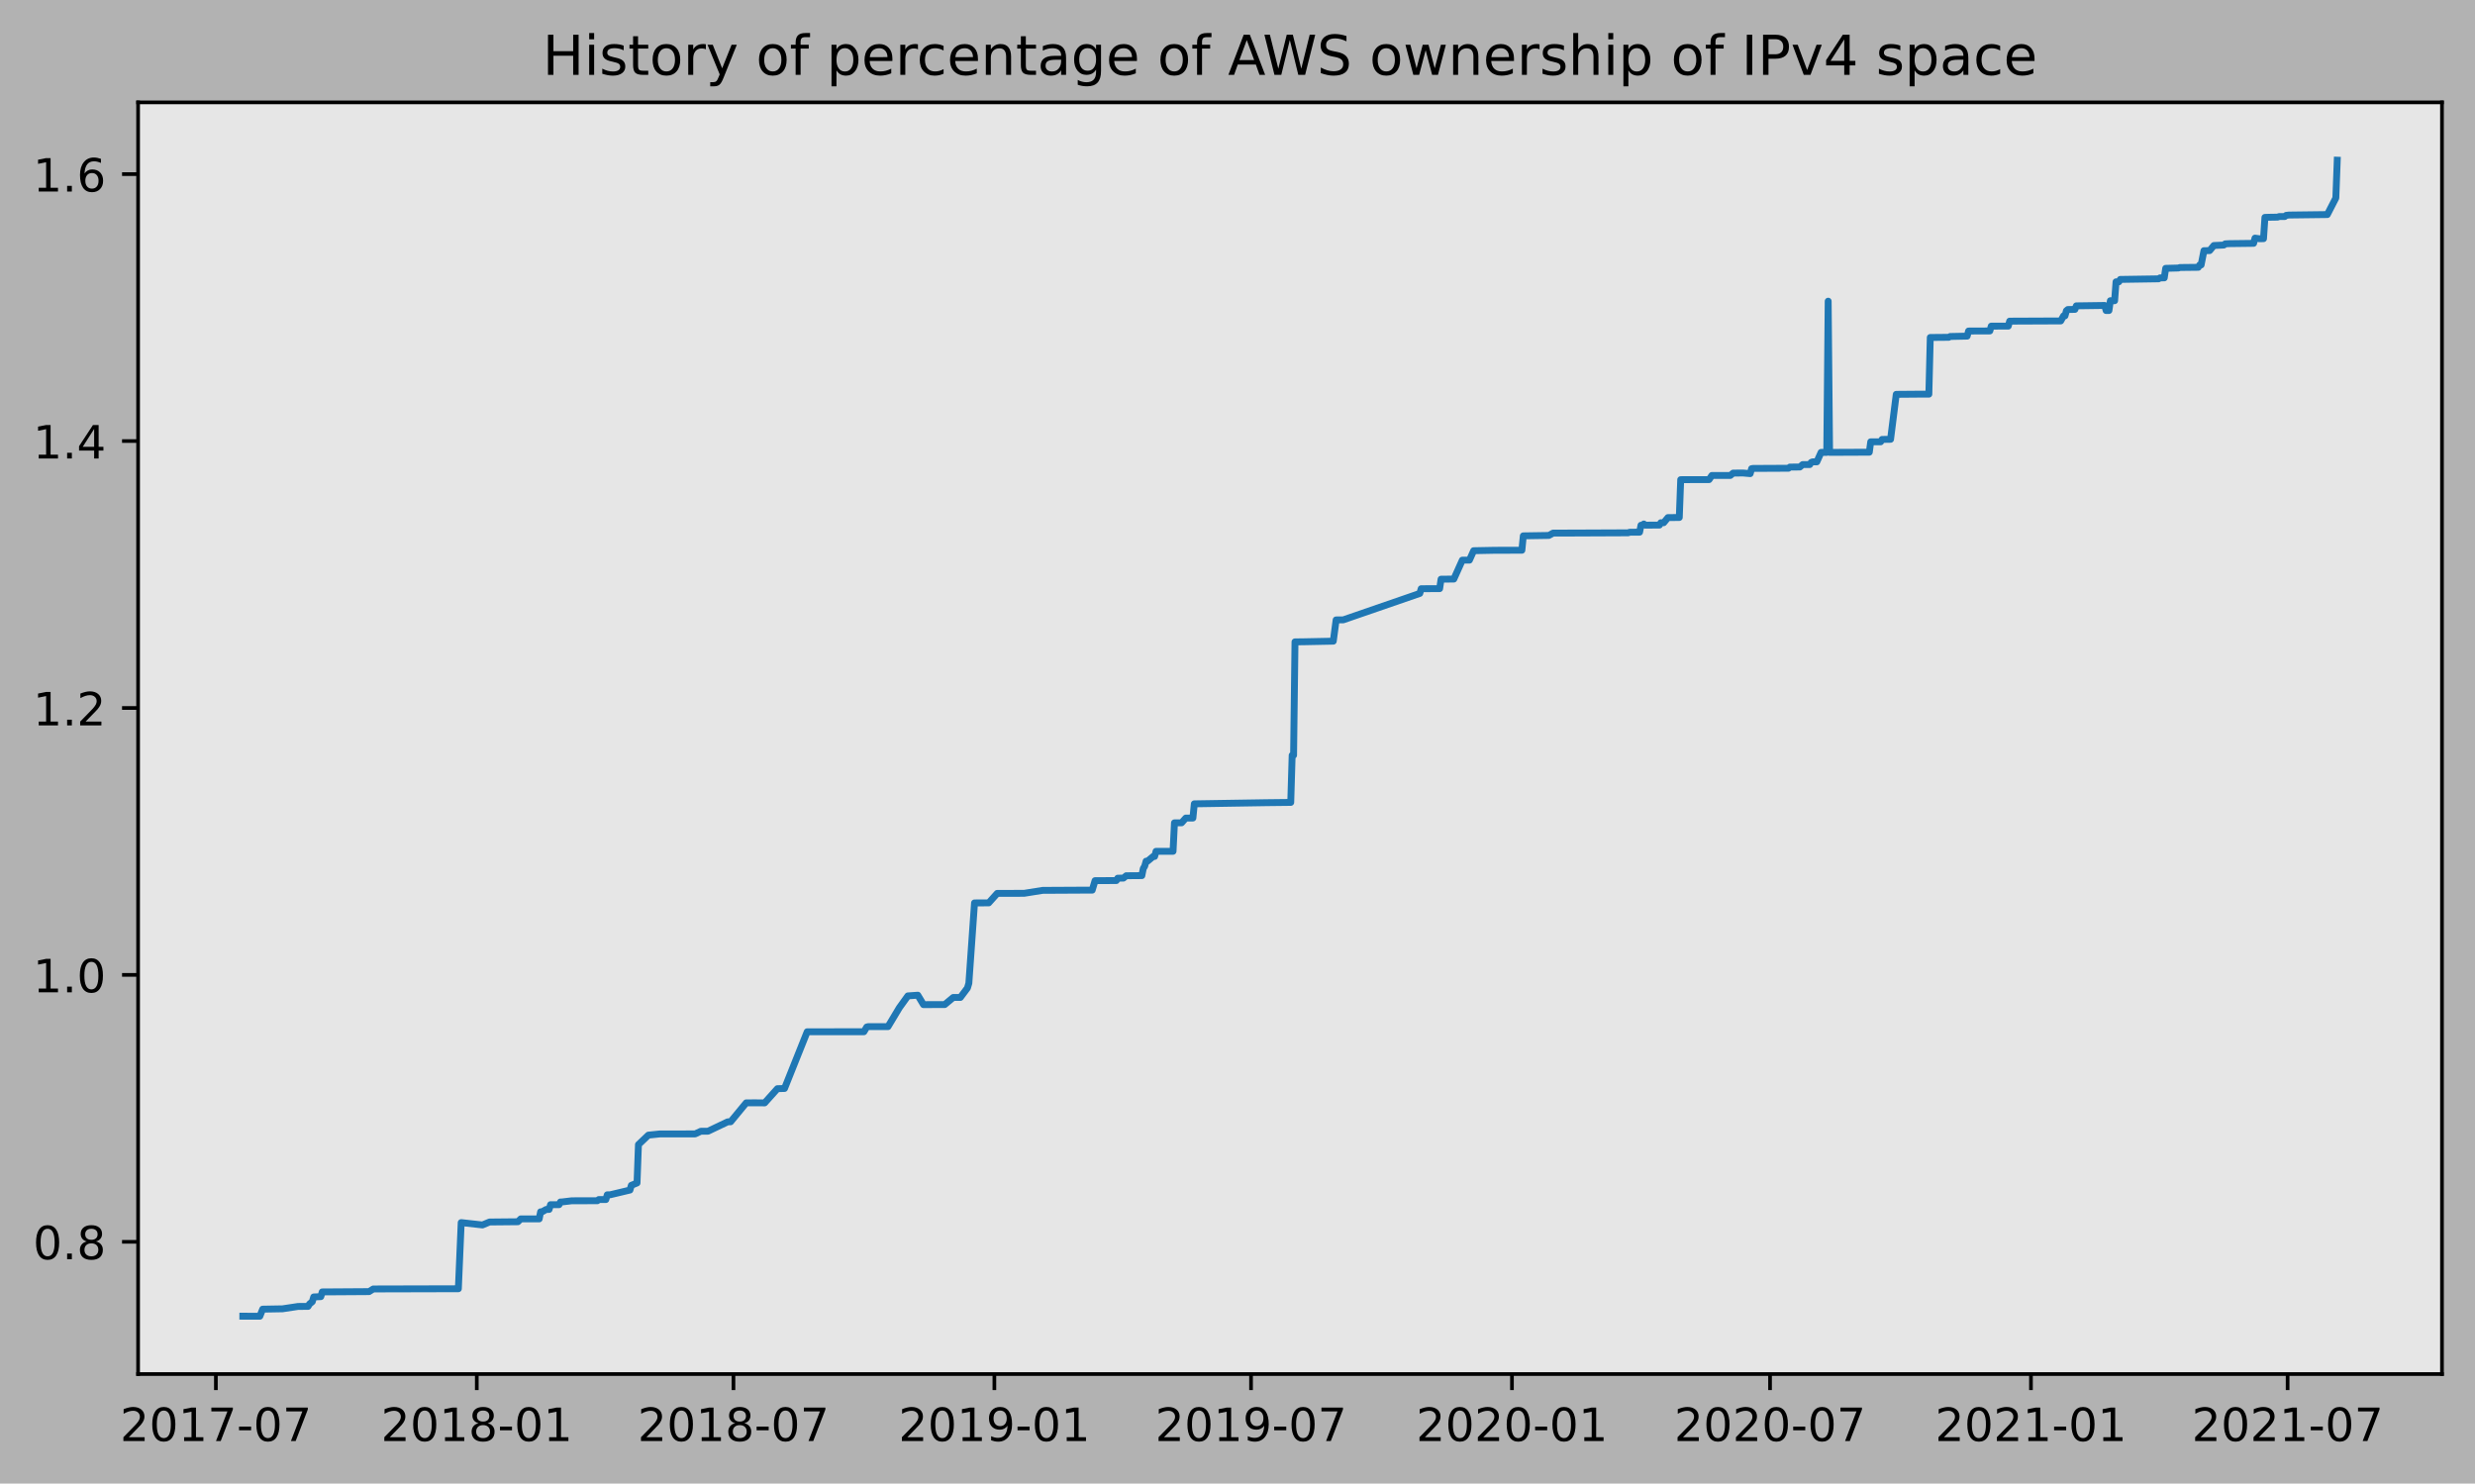
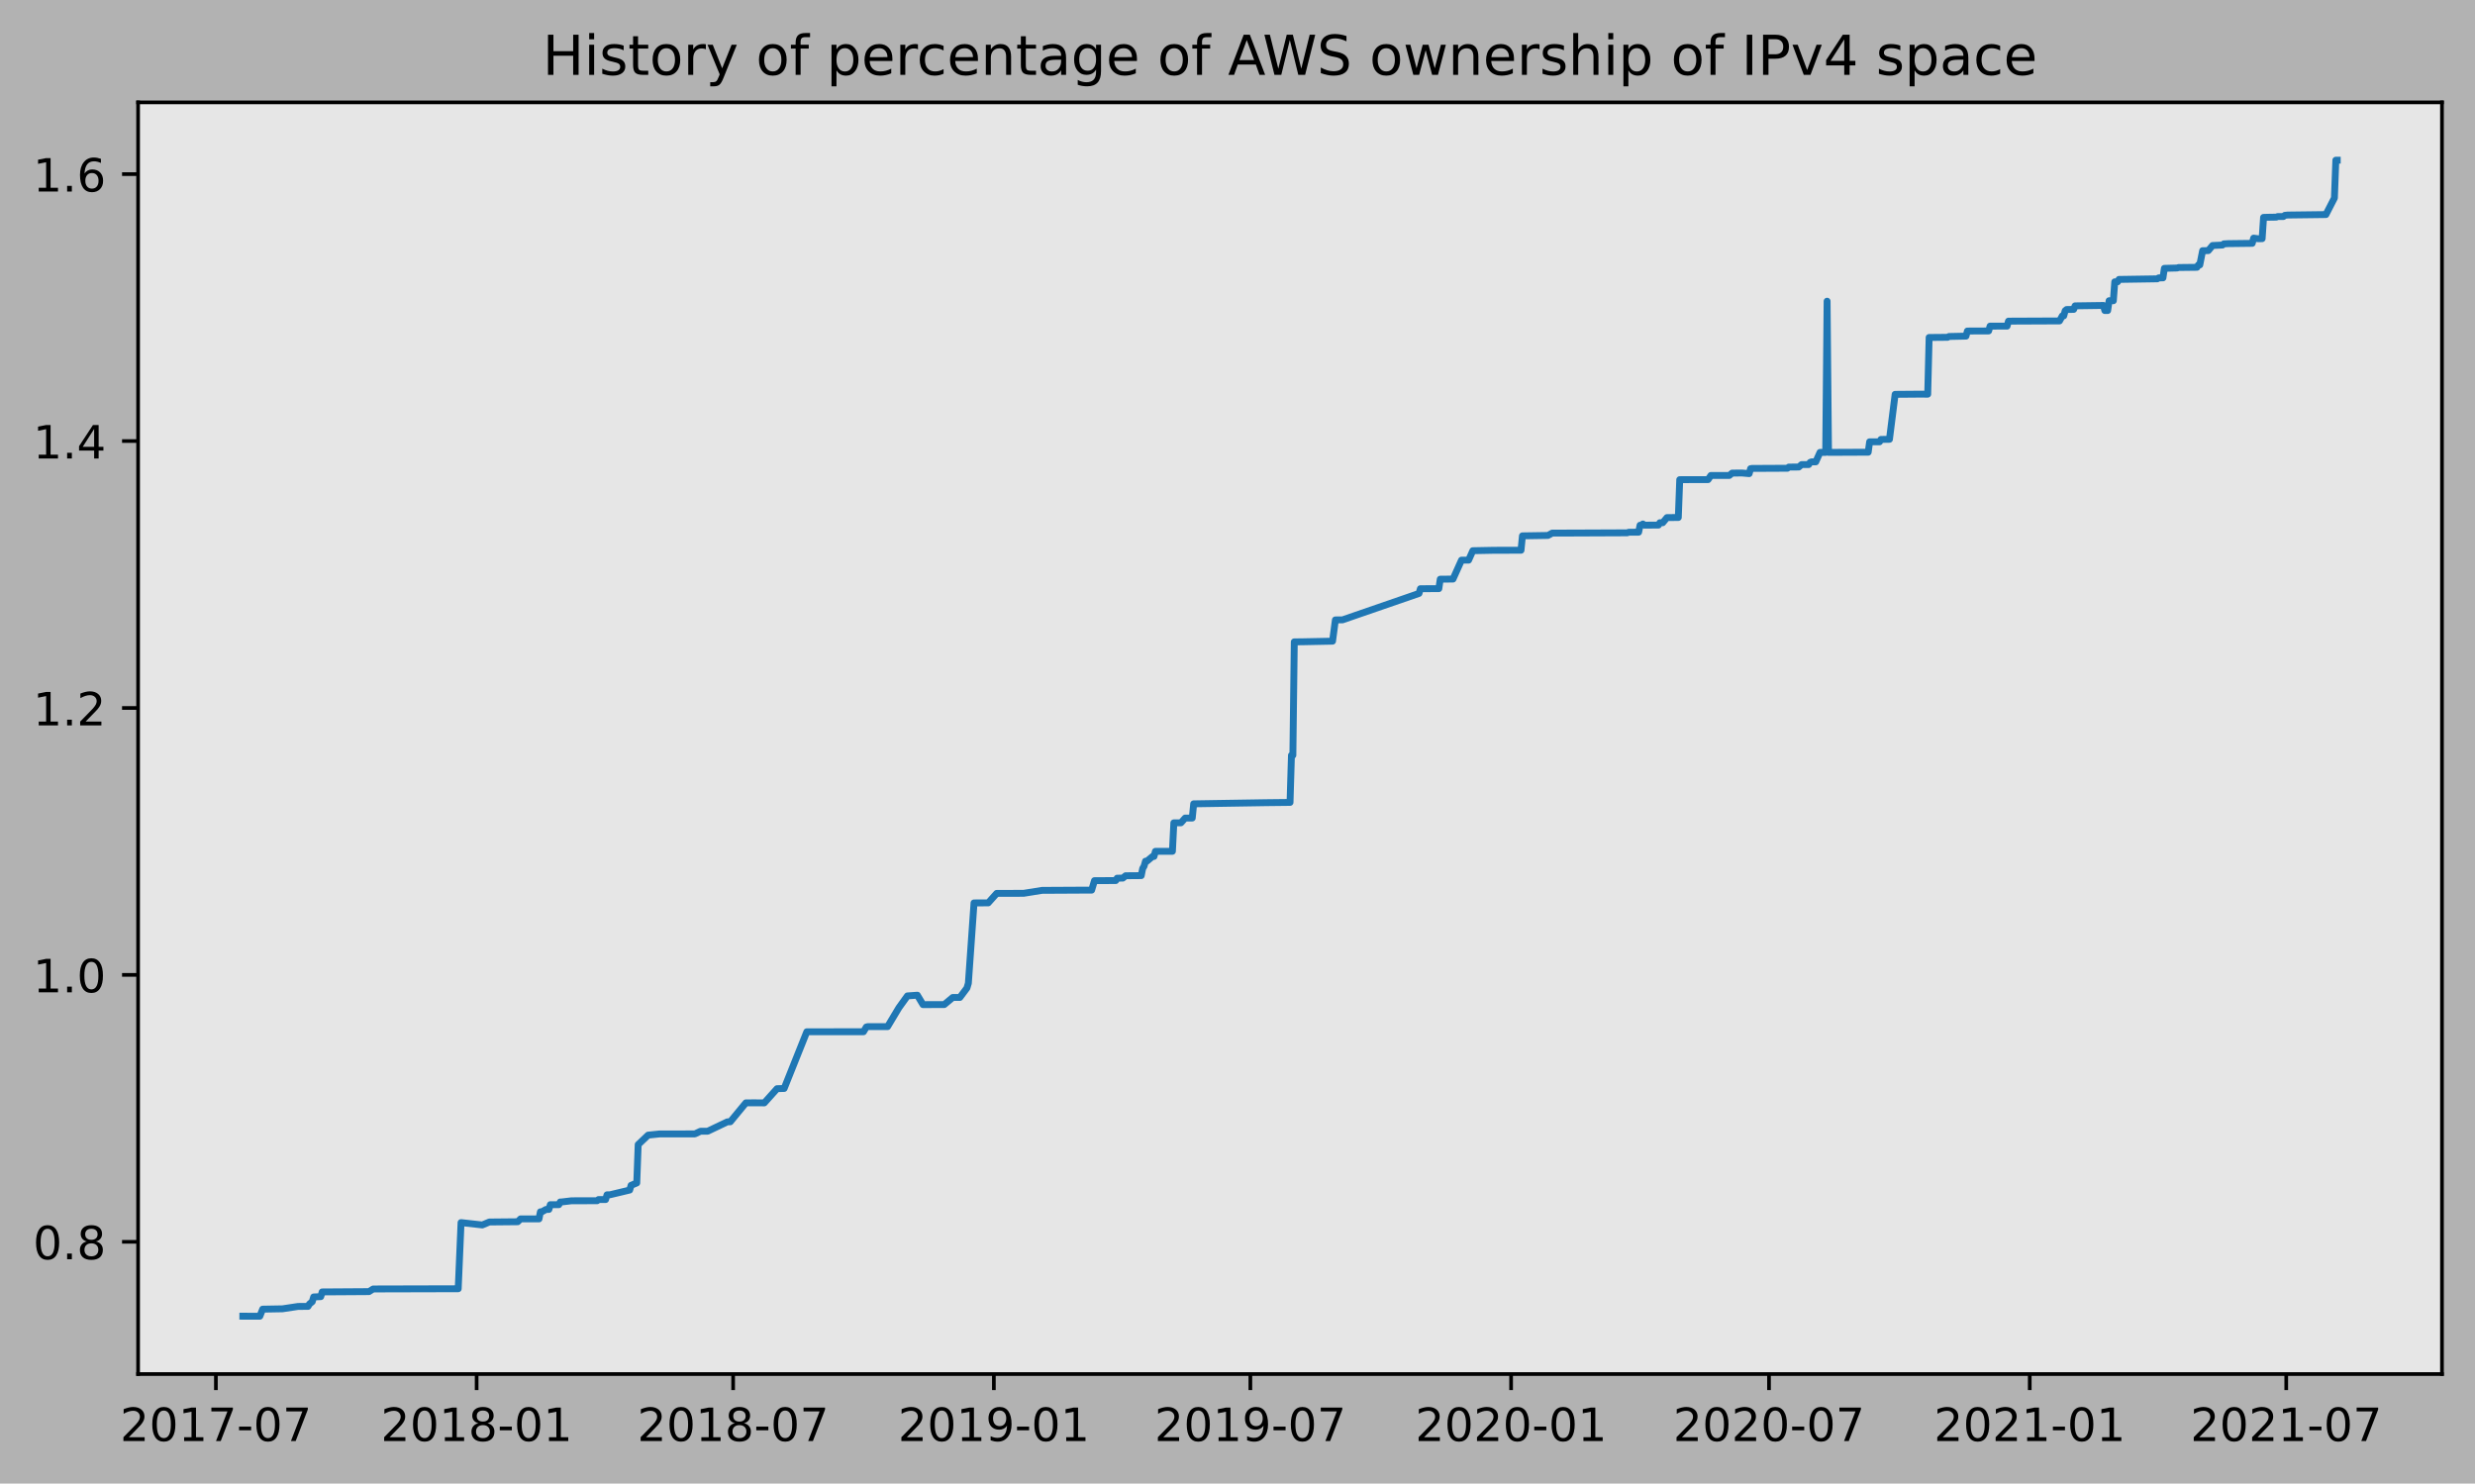
<svg xmlns="http://www.w3.org/2000/svg" xmlns:xlink="http://www.w3.org/1999/xlink" height="323.396pt" version="1.1" viewBox="0 0 539.503 323.396" width="539.503pt">
  <defs>
    <style type="text/css">
*{stroke-linecap:butt;stroke-linejoin:round;}
  </style>
  </defs>
  <g id="figure_1">
    <g id="patch_1">
      <path d="M 0 323.396  L 539.503 323.396  L 539.503 0  L 0 0  z " style="fill:#b2b2b2;" />
    </g>
    <g id="axes_1">
      <g id="patch_2">
        <path d="M 30.103 299.518  L 532.303 299.518  L 532.303 22.318  L 30.103 22.318  z " style="fill:#e6e6e6;" />
      </g>
      <g id="matplotlib.axis_1">
        <g id="xtick_1">
          <g id="line2d_1">
            <defs>
-               <path d="M 0 0  L 0 3.5  " id="mcd1a670114" style="stroke:#000000;stroke-width:0.8;" />
-             </defs>
-             <g>
-               <use style="stroke:#000000;stroke-width:0.8;" x="47.057" xlink:href="#mcd1a670114" y="299.518" />
+               <path d="M 0 0  L 0 3.5  " id="me4d8455a42" style="stroke:#000000;stroke-width:0.8;" />
+             </defs>
+             <g>
+               <use style="stroke:#000000;stroke-width:0.8;" x="47.061" xlink:href="#me4d8455a42" y="299.518" />
            </g>
          </g>
          <g id="text_1">
            <defs>
              <path d="M 19.188 8.297  L 53.609 8.297  L 53.609 0  L 7.328 0  L 7.328 8.297  Q 12.938 14.109 22.625 23.891  Q 32.328 33.688 34.812 36.531  Q 39.547 41.844 41.422 45.531  Q 43.312 49.219 43.312 52.781  Q 43.312 58.594 39.234 62.25  Q 35.156 65.922 28.609 65.922  Q 23.969 65.922 18.812 64.312  Q 13.672 62.703 7.812 59.422  L 7.812 69.391  Q 13.766 71.781 18.938 73  Q 24.125 74.219 28.422 74.219  Q 39.75 74.219 46.484 68.547  Q 53.219 62.891 53.219 53.422  Q 53.219 48.922 51.531 44.891  Q 49.859 40.875 45.406 35.406  Q 44.188 33.984 37.641 27.219  Q 31.109 20.453 19.188 8.297  z " id="DejaVuSans-50" />
              <path d="M 31.781 66.406  Q 24.172 66.406 20.328 58.906  Q 16.5 51.422 16.5 36.375  Q 16.5 21.391 20.328 13.891  Q 24.172 6.391 31.781 6.391  Q 39.453 6.391 43.281 13.891  Q 47.125 21.391 47.125 36.375  Q 47.125 51.422 43.281 58.906  Q 39.453 66.406 31.781 66.406  z M 31.781 74.219  Q 44.047 74.219 50.516 64.516  Q 56.984 54.828 56.984 36.375  Q 56.984 17.969 50.516 8.266  Q 44.047 -1.422 31.781 -1.422  Q 19.531 -1.422 13.062 8.266  Q 6.594 17.969 6.594 36.375  Q 6.594 54.828 13.062 64.516  Q 19.531 74.219 31.781 74.219  z " id="DejaVuSans-48" />
              <path d="M 12.406 8.297  L 28.516 8.297  L 28.516 63.922  L 10.984 60.406  L 10.984 69.391  L 28.422 72.906  L 38.281 72.906  L 38.281 8.297  L 54.391 8.297  L 54.391 0  L 12.406 0  z " id="DejaVuSans-49" />
              <path d="M 8.203 72.906  L 55.078 72.906  L 55.078 68.703  L 28.609 0  L 18.312 0  L 43.219 64.594  L 8.203 64.594  z " id="DejaVuSans-55" />
              <path d="M 4.891 31.391  L 31.203 31.391  L 31.203 23.391  L 4.891 23.391  z " id="DejaVuSans-45" />
            </defs>
-             <g transform="translate(26.16603 314.1166)scale(0.1 -0.1)">
+             <g transform="translate(26.17 314.1166)scale(0.1 -0.1)">
              <use xlink:href="#DejaVuSans-50" />
              <use x="63.623" xlink:href="#DejaVuSans-48" />
              <use x="127.246" xlink:href="#DejaVuSans-49" />
              <use x="190.869" xlink:href="#DejaVuSans-55" />
              <use x="254.492" xlink:href="#DejaVuSans-45" />
              <use x="290.576" xlink:href="#DejaVuSans-48" />
              <use x="354.199" xlink:href="#DejaVuSans-55" />
            </g>
          </g>
        </g>
        <g id="xtick_2">
          <g id="line2d_2">
            <g>
-               <use style="stroke:#000000;stroke-width:0.8;" x="103.932" xlink:href="#mcd1a670114" y="299.518" />
+               <use style="stroke:#000000;stroke-width:0.8;" x="103.898" xlink:href="#me4d8455a42" y="299.518" />
            </g>
          </g>
          <g id="text_2">
            <defs>
              <path d="M 31.781 34.625  Q 24.75 34.625 20.719 30.859  Q 16.703 27.094 16.703 20.516  Q 16.703 13.922 20.719 10.156  Q 24.75 6.391 31.781 6.391  Q 38.812 6.391 42.859 10.172  Q 46.922 13.969 46.922 20.516  Q 46.922 27.094 42.891 30.859  Q 38.875 34.625 31.781 34.625  z M 21.922 38.812  Q 15.578 40.375 12.031 44.719  Q 8.5 49.078 8.5 55.328  Q 8.5 64.062 14.719 69.141  Q 20.953 74.219 31.781 74.219  Q 42.672 74.219 48.875 69.141  Q 55.078 64.062 55.078 55.328  Q 55.078 49.078 51.531 44.719  Q 48 40.375 41.703 38.812  Q 48.828 37.156 52.797 32.312  Q 56.781 27.484 56.781 20.516  Q 56.781 9.906 50.312 4.234  Q 43.844 -1.422 31.781 -1.422  Q 19.734 -1.422 13.25 4.234  Q 6.781 9.906 6.781 20.516  Q 6.781 27.484 10.781 32.312  Q 14.797 37.156 21.922 38.812  z M 18.312 54.391  Q 18.312 48.734 21.844 45.562  Q 25.391 42.391 31.781 42.391  Q 38.141 42.391 41.719 45.562  Q 45.312 48.734 45.312 54.391  Q 45.312 60.062 41.719 63.234  Q 38.141 66.406 31.781 66.406  Q 25.391 66.406 21.844 63.234  Q 18.312 60.062 18.312 54.391  z " id="DejaVuSans-56" />
            </defs>
-             <g transform="translate(83.04102 314.1166)scale(0.1 -0.1)">
+             <g transform="translate(83.00651 314.1166)scale(0.1 -0.1)">
              <use xlink:href="#DejaVuSans-50" />
              <use x="63.623" xlink:href="#DejaVuSans-48" />
              <use x="127.246" xlink:href="#DejaVuSans-49" />
              <use x="190.869" xlink:href="#DejaVuSans-56" />
              <use x="254.492" xlink:href="#DejaVuSans-45" />
              <use x="290.576" xlink:href="#DejaVuSans-48" />
              <use x="354.199" xlink:href="#DejaVuSans-49" />
            </g>
          </g>
        </g>
        <g id="xtick_3">
          <g id="line2d_3">
            <g>
-               <use style="stroke:#000000;stroke-width:0.8;" x="159.88" xlink:href="#mcd1a670114" y="299.518" />
+               <use style="stroke:#000000;stroke-width:0.8;" x="159.808" xlink:href="#me4d8455a42" y="299.518" />
            </g>
          </g>
          <g id="text_3">
-             <g transform="translate(138.9887 314.1166)scale(0.1 -0.1)">
+             <g transform="translate(138.9163 314.1166)scale(0.1 -0.1)">
              <use xlink:href="#DejaVuSans-50" />
              <use x="63.623" xlink:href="#DejaVuSans-48" />
              <use x="127.246" xlink:href="#DejaVuSans-49" />
              <use x="190.869" xlink:href="#DejaVuSans-56" />
              <use x="254.492" xlink:href="#DejaVuSans-45" />
              <use x="290.576" xlink:href="#DejaVuSans-48" />
              <use x="354.199" xlink:href="#DejaVuSans-55" />
            </g>
          </g>
        </g>
        <g id="xtick_4">
          <g id="line2d_4">
            <g>
-               <use style="stroke:#000000;stroke-width:0.8;" x="216.755" xlink:href="#mcd1a670114" y="299.518" />
+               <use style="stroke:#000000;stroke-width:0.8;" x="216.644" xlink:href="#me4d8455a42" y="299.518" />
            </g>
          </g>
          <g id="text_4">
            <defs>
              <path d="M 10.984 1.516  L 10.984 10.5  Q 14.703 8.734 18.5 7.812  Q 22.312 6.891 25.984 6.891  Q 35.75 6.891 40.891 13.453  Q 46.047 20.016 46.781 33.406  Q 43.953 29.203 39.594 26.953  Q 35.25 24.703 29.984 24.703  Q 19.047 24.703 12.672 31.312  Q 6.297 37.938 6.297 49.422  Q 6.297 60.641 12.938 67.422  Q 19.578 74.219 30.609 74.219  Q 43.266 74.219 49.922 64.516  Q 56.594 54.828 56.594 36.375  Q 56.594 19.141 48.406 8.859  Q 40.234 -1.422 26.422 -1.422  Q 22.703 -1.422 18.891 -0.688  Q 15.094 0.047 10.984 1.516  z M 30.609 32.422  Q 37.25 32.422 41.125 36.953  Q 45.016 41.5 45.016 49.422  Q 45.016 57.281 41.125 61.844  Q 37.25 66.406 30.609 66.406  Q 23.969 66.406 20.094 61.844  Q 16.219 57.281 16.219 49.422  Q 16.219 41.5 20.094 36.953  Q 23.969 32.422 30.609 32.422  z " id="DejaVuSans-57" />
            </defs>
-             <g transform="translate(195.8637 314.1166)scale(0.1 -0.1)">
+             <g transform="translate(195.7529 314.1166)scale(0.1 -0.1)">
              <use xlink:href="#DejaVuSans-50" />
              <use x="63.623" xlink:href="#DejaVuSans-48" />
              <use x="127.246" xlink:href="#DejaVuSans-49" />
              <use x="190.869" xlink:href="#DejaVuSans-57" />
              <use x="254.492" xlink:href="#DejaVuSans-45" />
              <use x="290.576" xlink:href="#DejaVuSans-48" />
              <use x="354.199" xlink:href="#DejaVuSans-49" />
            </g>
          </g>
        </g>
        <g id="xtick_5">
          <g id="line2d_5">
            <g>
-               <use style="stroke:#000000;stroke-width:0.8;" x="272.703" xlink:href="#mcd1a670114" y="299.518" />
+               <use style="stroke:#000000;stroke-width:0.8;" x="272.554" xlink:href="#me4d8455a42" y="299.518" />
            </g>
          </g>
          <g id="text_5">
-             <g transform="translate(251.8114 314.1166)scale(0.1 -0.1)">
+             <g transform="translate(251.6627 314.1166)scale(0.1 -0.1)">
              <use xlink:href="#DejaVuSans-50" />
              <use x="63.623" xlink:href="#DejaVuSans-48" />
              <use x="127.246" xlink:href="#DejaVuSans-49" />
              <use x="190.869" xlink:href="#DejaVuSans-57" />
              <use x="254.492" xlink:href="#DejaVuSans-45" />
              <use x="290.576" xlink:href="#DejaVuSans-48" />
              <use x="354.199" xlink:href="#DejaVuSans-55" />
            </g>
          </g>
        </g>
        <g id="xtick_6">
          <g id="line2d_6">
            <g>
-               <use style="stroke:#000000;stroke-width:0.8;" x="329.578" xlink:href="#mcd1a670114" y="299.518" />
+               <use style="stroke:#000000;stroke-width:0.8;" x="329.391" xlink:href="#me4d8455a42" y="299.518" />
            </g>
          </g>
          <g id="text_6">
-             <g transform="translate(308.6864 314.1166)scale(0.1 -0.1)">
+             <g transform="translate(308.4992 314.1166)scale(0.1 -0.1)">
              <use xlink:href="#DejaVuSans-50" />
              <use x="63.623" xlink:href="#DejaVuSans-48" />
              <use x="127.246" xlink:href="#DejaVuSans-50" />
              <use x="190.869" xlink:href="#DejaVuSans-48" />
              <use x="254.492" xlink:href="#DejaVuSans-45" />
              <use x="290.576" xlink:href="#DejaVuSans-48" />
              <use x="354.199" xlink:href="#DejaVuSans-49" />
            </g>
          </g>
        </g>
        <g id="xtick_7">
          <g id="line2d_7">
            <g>
-               <use style="stroke:#000000;stroke-width:0.8;" x="385.835" xlink:href="#mcd1a670114" y="299.518" />
+               <use style="stroke:#000000;stroke-width:0.8;" x="385.609" xlink:href="#me4d8455a42" y="299.518" />
            </g>
          </g>
          <g id="text_7">
-             <g transform="translate(364.9432 314.1166)scale(0.1 -0.1)">
+             <g transform="translate(364.7179 314.1166)scale(0.1 -0.1)">
              <use xlink:href="#DejaVuSans-50" />
              <use x="63.623" xlink:href="#DejaVuSans-48" />
              <use x="127.246" xlink:href="#DejaVuSans-50" />
              <use x="190.869" xlink:href="#DejaVuSans-48" />
              <use x="254.492" xlink:href="#DejaVuSans-45" />
              <use x="290.576" xlink:href="#DejaVuSans-48" />
              <use x="354.199" xlink:href="#DejaVuSans-55" />
            </g>
          </g>
        </g>
        <g id="xtick_8">
          <g id="line2d_8">
            <g>
-               <use style="stroke:#000000;stroke-width:0.8;" x="442.71" xlink:href="#mcd1a670114" y="299.518" />
+               <use style="stroke:#000000;stroke-width:0.8;" x="442.446" xlink:href="#me4d8455a42" y="299.518" />
            </g>
          </g>
          <g id="text_8">
-             <g transform="translate(421.8182 314.1166)scale(0.1 -0.1)">
+             <g transform="translate(421.5544 314.1166)scale(0.1 -0.1)">
              <use xlink:href="#DejaVuSans-50" />
              <use x="63.623" xlink:href="#DejaVuSans-48" />
              <use x="127.246" xlink:href="#DejaVuSans-50" />
              <use x="190.869" xlink:href="#DejaVuSans-49" />
              <use x="254.492" xlink:href="#DejaVuSans-45" />
              <use x="290.576" xlink:href="#DejaVuSans-48" />
              <use x="354.199" xlink:href="#DejaVuSans-49" />
            </g>
          </g>
        </g>
        <g id="xtick_9">
          <g id="line2d_9">
            <g>
-               <use style="stroke:#000000;stroke-width:0.8;" x="498.657" xlink:href="#mcd1a670114" y="299.518" />
+               <use style="stroke:#000000;stroke-width:0.8;" x="498.356" xlink:href="#me4d8455a42" y="299.518" />
            </g>
          </g>
          <g id="text_9">
-             <g transform="translate(477.7658 314.1166)scale(0.1 -0.1)">
+             <g transform="translate(477.4643 314.1166)scale(0.1 -0.1)">
              <use xlink:href="#DejaVuSans-50" />
              <use x="63.623" xlink:href="#DejaVuSans-48" />
              <use x="127.246" xlink:href="#DejaVuSans-50" />
              <use x="190.869" xlink:href="#DejaVuSans-49" />
              <use x="254.492" xlink:href="#DejaVuSans-45" />
              <use x="290.576" xlink:href="#DejaVuSans-48" />
              <use x="354.199" xlink:href="#DejaVuSans-55" />
            </g>
          </g>
        </g>
      </g>
      <g id="matplotlib.axis_2">
        <g id="ytick_1">
          <g id="line2d_10">
            <defs>
-               <path d="M 0 0  L -3.5 0  " id="mb8c62ff03e" style="stroke:#000000;stroke-width:0.8;" />
-             </defs>
-             <g>
-               <use style="stroke:#000000;stroke-width:0.8;" x="30.103" xlink:href="#mb8c62ff03e" y="270.693" />
+               <path d="M 0 0  L -3.5 0  " id="m80d3bd7487" style="stroke:#000000;stroke-width:0.8;" />
+             </defs>
+             <g>
+               <use style="stroke:#000000;stroke-width:0.8;" x="30.103" xlink:href="#m80d3bd7487" y="270.693" />
            </g>
          </g>
          <g id="text_10">
            <defs>
              <path d="M 10.688 12.406  L 21 12.406  L 21 0  L 10.688 0  z " id="DejaVuSans-46" />
            </defs>
            <g transform="translate(7.2 274.4918)scale(0.1 -0.1)">
              <use xlink:href="#DejaVuSans-48" />
              <use x="63.623" xlink:href="#DejaVuSans-46" />
              <use x="95.41" xlink:href="#DejaVuSans-56" />
            </g>
          </g>
        </g>
        <g id="ytick_2">
          <g id="line2d_11">
            <g>
-               <use style="stroke:#000000;stroke-width:0.8;" x="30.103" xlink:href="#mb8c62ff03e" y="212.508" />
+               <use style="stroke:#000000;stroke-width:0.8;" x="30.103" xlink:href="#m80d3bd7487" y="212.508" />
            </g>
          </g>
          <g id="text_11">
-             <g transform="translate(7.2 216.3076)scale(0.1 -0.1)">
+             <g transform="translate(7.2 216.3077)scale(0.1 -0.1)">
              <use xlink:href="#DejaVuSans-49" />
              <use x="63.623" xlink:href="#DejaVuSans-46" />
              <use x="95.41" xlink:href="#DejaVuSans-48" />
            </g>
          </g>
        </g>
        <g id="ytick_3">
          <g id="line2d_12">
            <g>
-               <use style="stroke:#000000;stroke-width:0.8;" x="30.103" xlink:href="#mb8c62ff03e" y="154.324" />
+               <use style="stroke:#000000;stroke-width:0.8;" x="30.103" xlink:href="#m80d3bd7487" y="154.324" />
            </g>
          </g>
          <g id="text_12">
-             <g transform="translate(7.2 158.1234)scale(0.1 -0.1)">
+             <g transform="translate(7.2 158.1236)scale(0.1 -0.1)">
              <use xlink:href="#DejaVuSans-49" />
              <use x="63.623" xlink:href="#DejaVuSans-46" />
              <use x="95.41" xlink:href="#DejaVuSans-50" />
            </g>
          </g>
        </g>
        <g id="ytick_4">
          <g id="line2d_13">
            <g>
-               <use style="stroke:#000000;stroke-width:0.8;" x="30.103" xlink:href="#mb8c62ff03e" y="96.14" />
+               <use style="stroke:#000000;stroke-width:0.8;" x="30.103" xlink:href="#m80d3bd7487" y="96.14" />
            </g>
          </g>
          <g id="text_13">
            <defs>
              <path d="M 37.797 64.312  L 12.891 25.391  L 37.797 25.391  z M 35.203 72.906  L 47.609 72.906  L 47.609 25.391  L 58.016 25.391  L 58.016 17.188  L 47.609 17.188  L 47.609 0  L 37.797 0  L 37.797 17.188  L 4.891 17.188  L 4.891 26.703  z " id="DejaVuSans-52" />
            </defs>
-             <g transform="translate(7.2 99.93928)scale(0.1 -0.1)">
+             <g transform="translate(7.2 99.93948)scale(0.1 -0.1)">
              <use xlink:href="#DejaVuSans-49" />
              <use x="63.623" xlink:href="#DejaVuSans-46" />
              <use x="95.41" xlink:href="#DejaVuSans-52" />
            </g>
          </g>
        </g>
        <g id="ytick_5">
          <g id="line2d_14">
            <g>
-               <use style="stroke:#000000;stroke-width:0.8;" x="30.103" xlink:href="#mb8c62ff03e" y="37.956" />
+               <use style="stroke:#000000;stroke-width:0.8;" x="30.103" xlink:href="#m80d3bd7487" y="37.956" />
            </g>
          </g>
          <g id="text_14">
            <defs>
              <path d="M 33.016 40.375  Q 26.375 40.375 22.484 35.828  Q 18.609 31.297 18.609 23.391  Q 18.609 15.531 22.484 10.953  Q 26.375 6.391 33.016 6.391  Q 39.656 6.391 43.531 10.953  Q 47.406 15.531 47.406 23.391  Q 47.406 31.297 43.531 35.828  Q 39.656 40.375 33.016 40.375  z M 52.594 71.297  L 52.594 62.312  Q 48.875 64.062 45.094 64.984  Q 41.312 65.922 37.594 65.922  Q 27.828 65.922 22.672 59.328  Q 17.531 52.734 16.797 39.406  Q 19.672 43.656 24.016 45.922  Q 28.375 48.188 33.594 48.188  Q 44.578 48.188 50.953 41.516  Q 57.328 34.859 57.328 23.391  Q 57.328 12.156 50.688 5.359  Q 44.047 -1.422 33.016 -1.422  Q 20.359 -1.422 13.672 8.266  Q 6.984 17.969 6.984 36.375  Q 6.984 53.656 15.188 63.938  Q 23.391 74.219 37.203 74.219  Q 40.922 74.219 44.703 73.484  Q 48.484 72.75 52.594 71.297  z " id="DejaVuSans-54" />
            </defs>
-             <g transform="translate(7.2 41.75512)scale(0.1 -0.1)">
+             <g transform="translate(7.2 41.75537)scale(0.1 -0.1)">
              <use xlink:href="#DejaVuSans-49" />
              <use x="63.623" xlink:href="#DejaVuSans-46" />
              <use x="95.41" xlink:href="#DejaVuSans-54" />
            </g>
          </g>
        </g>
      </g>
      <g id="line2d_15">
-         <path clip-path="url(#pbe7b688f3b)" d="M 52.93 286.907  L 56.64 286.918  L 57.258 285.373  L 61.585 285.297  L 64.985 284.782  L 67.149 284.771  L 67.458 284.256  L 68.076 283.741  L 68.386 282.711  L 69.931 282.646  L 70.24 281.616  L 80.441 281.55  L 81.368 280.971  L 99.914 280.923  L 100.532 266.503  L 105.169 267.018  L 106.714 266.375  L 112.896 266.316  L 113.515 265.697  L 117.533 265.698  L 117.842 264.153  L 118.151 264.149  L 119.078 263.633  L 119.697 263.63  L 120.006 262.6  L 121.86 262.598  L 122.17 262.009  L 122.479 262.005  L 124.642 261.748  L 130.206 261.74  L 130.515 261.483  L 132.061 261.481  L 132.37 260.451  L 132.988 260.443  L 137.316 259.412  L 137.625 258.382  L 138.861 257.867  L 139.17 249.499  L 141.334 247.439  L 143.807 247.182  L 151.534 247.171  L 152.771 246.592  L 154.316 246.592  L 158.644 244.532  L 159.262 244.526  L 162.662 240.404  L 164.517 240.394  L 166.68 240.41  L 169.462 237.312  L 171.008 237.27  L 175.953 224.906  L 188.318 224.899  L 188.936 223.869  L 189.245 223.789  L 193.572 223.783  L 196.045 219.663  L 197.9 217.088  L 200.064 216.933  L 201.3 218.993  L 205.936 218.975  L 207.791 217.43  L 209.337 217.428  L 210.882 215.368  L 211.191 214.33  L 212.428 196.821  L 215.519 196.813  L 217.373 194.745  L 223.246 194.727  L 227.265 194.083  L 236.847 194.031  L 238.083 194.031  L 238.701 191.969  L 243.338 191.946  L 243.647 191.431  L 244.883 191.413  L 245.502 190.898  L 248.902 190.87  L 249.211 189.325  L 249.52 188.81  L 249.829 187.723  L 250.138 187.721  L 251.375 186.692  L 251.684 186.691  L 251.993 185.576  L 255.702 185.57  L 256.011 179.366  L 257.557 179.356  L 258.484 178.323  L 260.03 178.315  L 260.339 175.221  L 276.103 174.97  L 281.358 174.911  L 281.667 164.635  L 281.976 164.635  L 282.285 139.916  L 284.14 139.895  L 290.631 139.765  L 291.249 135.13  L 292.794 135.12  L 309.486 129.358  L 309.795 128.328  L 313.814 128.312  L 314.123 126.252  L 316.905 126.224  L 318.759 122.105  L 320.305 122.103  L 321.232 120.043  L 325.869 119.953  L 331.742 119.943  L 332.051 116.806  L 337.614 116.718  L 338.542 116.205  L 343.178 116.193  L 354.924 116.142  L 355.233 116.014  L 357.397 116.006  L 357.706 114.493  L 358.015 114.493  L 358.324 114.223  L 358.633 114.476  L 361.725 114.456  L 362.034 113.943  L 362.652 113.941  L 363.579 112.828  L 366.052 112.802  L 366.361 104.558  L 372.543 104.544  L 373.161 103.643  L 377.18 103.639  L 377.798 103.124  L 379.962 103.109  L 381.507 103.245  L 381.816 102.159  L 382.125 102.109  L 389.853 102.07  L 390.162 101.813  L 392.326 101.803  L 392.944 101.274  L 394.489 101.268  L 394.799 100.802  L 395.108 100.673  L 396.035 100.673  L 396.962 98.613  L 398.199 98.613  L 398.508 65.652  L 398.817 98.611  L 407.472 98.572  L 407.781 96.306  L 409.945 96.306  L 410.254 95.789  L 412.108 95.761  L 413.345 85.96  L 418.29 85.919  L 420.454 85.923  L 420.763 73.564  L 424.782 73.528  L 425.091 73.349  L 428.8 73.27  L 429.109 72.159  L 433.746 72.14  L 434.055 71.092  L 437.764 71.086  L 438.073 70.004  L 449.201 69.956  L 449.819 68.854  L 450.128 68.854  L 450.437 67.733  L 450.746 67.472  L 452.292 67.442  L 452.601 66.669  L 458.783 66.583  L 459.092 67.692  L 459.71 67.688  L 460.019 65.552  L 460.947 65.552  L 461.256 61.432  L 461.874 61.428  L 462.183 60.907  L 470.529 60.78  L 470.838 60.574  L 471.765 60.573  L 472.074 58.495  L 474.856 58.422  L 475.165 58.313  L 479.184 58.268  L 479.493 57.751  L 479.802 57.748  L 480.42 54.642  L 481.657 54.627  L 482.584 53.517  L 484.748 53.417  L 485.057 53.159  L 485.984 53.108  L 491.239 53.044  L 491.548 51.908  L 492.475 52.034  L 493.402 52.025  L 493.712 47.389  L 494.639 47.36  L 496.494 47.33  L 496.803 47.202  L 498.039 47.196  L 498.348 46.942  L 498.966 46.874  L 507.312 46.771  L 509.167 43.158  L 509.476 34.918  L 509.476 34.918  " style="fill:none;stroke:#1f77b4;stroke-linecap:square;stroke-width:1.5;" />
+         <path clip-path="url(#p2448b07629)" d="M 52.93 286.907  L 56.637 286.918  L 57.255 285.373  L 61.579 285.297  L 64.977 284.782  L 67.14 284.771  L 67.448 284.256  L 68.066 283.741  L 68.375 282.711  L 69.92 282.646  L 70.228 281.616  L 80.422 281.55  L 81.349 280.971  L 99.882 280.923  L 100.5 266.503  L 105.133 267.018  L 106.678 266.375  L 112.856 266.316  L 113.474 265.697  L 117.489 265.698  L 117.798 264.153  L 118.107 264.149  L 119.034 263.633  L 119.652 263.63  L 119.96 262.6  L 121.814 262.598  L 122.123 262.009  L 122.432 262.005  L 124.594 261.748  L 130.154 261.74  L 130.463 261.483  L 132.007 261.481  L 132.316 260.451  L 132.934 260.443  L 137.258 259.412  L 137.567 258.382  L 138.803 257.867  L 139.112 249.499  L 141.274 247.439  L 143.745 247.182  L 151.468 247.171  L 152.703 246.592  L 154.248 246.592  L 158.572 244.532  L 159.19 244.526  L 162.588 240.404  L 164.441 240.394  L 166.603 240.41  L 169.383 237.312  L 170.928 237.27  L 175.87 224.906  L 188.226 224.899  L 188.844 223.869  L 189.153 223.789  L 193.477 223.783  L 195.948 219.663  L 197.802 217.088  L 199.964 216.933  L 201.2 218.993  L 205.833 218.975  L 207.686 217.43  L 209.231 217.428  L 210.775 215.368  L 211.084 214.33  L 212.32 196.821  L 215.409 196.813  L 217.262 194.745  L 223.131 194.727  L 227.147 194.083  L 236.722 194.031  L 237.958 194.031  L 238.576 191.969  L 243.209 191.946  L 243.518 191.431  L 244.754 191.413  L 245.371 190.898  L 248.769 190.87  L 249.078 189.325  L 249.387 188.81  L 249.696 187.724  L 250.005 187.722  L 251.24 186.692  L 251.549 186.691  L 251.858 185.576  L 255.565 185.57  L 255.874 179.366  L 257.418 179.356  L 258.345 178.323  L 259.889 178.315  L 260.198 175.221  L 275.952 174.97  L 281.203 174.911  L 281.512 164.635  L 281.821 164.635  L 282.13 139.916  L 283.983 139.895  L 290.47 139.765  L 291.088 135.13  L 292.632 135.12  L 309.312 129.359  L 309.621 128.329  L 313.637 128.313  L 313.946 126.253  L 316.726 126.225  L 318.579 122.105  L 320.124 122.103  L 321.05 120.043  L 325.684 119.953  L 331.553 119.943  L 331.862 116.807  L 337.422 116.718  L 338.349 116.205  L 342.982 116.193  L 354.72 116.143  L 355.029 116.014  L 357.191 116.006  L 357.5 114.493  L 357.809 114.493  L 358.118 114.223  L 358.427 114.477  L 361.516 114.456  L 361.824 113.943  L 362.442 113.941  L 363.369 112.828  L 365.84 112.802  L 366.149 104.558  L 372.327 104.544  L 372.945 103.643  L 376.96 103.639  L 377.578 103.124  L 379.74 103.109  L 381.285 103.245  L 381.594 102.159  L 381.903 102.109  L 389.625 102.07  L 389.934 101.813  L 392.096 101.804  L 392.714 101.274  L 394.258 101.269  L 394.567 100.802  L 394.876 100.673  L 395.803 100.673  L 396.73 98.613  L 397.965 98.613  L 398.274 65.652  L 398.583 98.611  L 407.232 98.572  L 407.541 96.307  L 409.703 96.306  L 410.012 95.789  L 411.865 95.761  L 413.101 85.96  L 418.043 85.919  L 420.205 85.924  L 420.514 73.564  L 424.53 73.528  L 424.839 73.349  L 428.546 73.27  L 428.854 72.16  L 433.488 72.14  L 433.797 71.092  L 437.504 71.086  L 437.812 70.004  L 448.933 69.956  L 449.55 68.854  L 449.859 68.854  L 450.168 67.733  L 450.477 67.472  L 452.022 67.442  L 452.33 66.669  L 458.508 66.583  L 458.817 67.692  L 459.435 67.689  L 459.744 65.552  L 460.671 65.552  L 460.979 61.432  L 461.597 61.428  L 461.906 60.907  L 470.246 60.78  L 470.555 60.574  L 471.482 60.573  L 471.791 58.495  L 474.571 58.423  L 474.88 58.314  L 478.895 58.268  L 479.204 57.751  L 479.513 57.749  L 480.131 54.643  L 481.366 54.628  L 482.293 53.517  L 484.455 53.417  L 484.764 53.159  L 485.691 53.108  L 490.942 53.044  L 491.251 51.909  L 492.178 52.034  L 493.104 52.026  L 493.413 47.389  L 494.34 47.36  L 496.193 47.331  L 496.502 47.202  L 497.738 47.196  L 498.047 46.942  L 498.665 46.874  L 507.005 46.771  L 508.858 43.158  L 509.167 34.918  L 509.476 34.918  L 509.476 34.918  " style="fill:none;stroke:#1f77b4;stroke-linecap:square;stroke-width:1.5;" />
      </g>
      <g id="patch_3">
        <path d="M 30.103 299.518  L 30.103 22.318  " style="fill:none;stroke:#000000;stroke-linecap:square;stroke-linejoin:miter;stroke-width:0.8;" />
      </g>
      <g id="patch_4">
        <path d="M 532.303 299.518  L 532.303 22.318  " style="fill:none;stroke:#000000;stroke-linecap:square;stroke-linejoin:miter;stroke-width:0.8;" />
      </g>
      <g id="patch_5">
        <path d="M 30.103 299.518  L 532.303 299.518  " style="fill:none;stroke:#000000;stroke-linecap:square;stroke-linejoin:miter;stroke-width:0.8;" />
      </g>
      <g id="patch_6">
        <path d="M 30.103 22.318  L 532.303 22.318  " style="fill:none;stroke:#000000;stroke-linecap:square;stroke-linejoin:miter;stroke-width:0.8;" />
      </g>
      <g id="text_15">
        <defs>
          <path d="M 9.812 72.906  L 19.672 72.906  L 19.672 43.016  L 55.516 43.016  L 55.516 72.906  L 65.375 72.906  L 65.375 0  L 55.516 0  L 55.516 34.719  L 19.672 34.719  L 19.672 0  L 9.812 0  z " id="DejaVuSans-72" />
          <path d="M 9.422 54.688  L 18.406 54.688  L 18.406 0  L 9.422 0  z M 9.422 75.984  L 18.406 75.984  L 18.406 64.594  L 9.422 64.594  z " id="DejaVuSans-105" />
          <path d="M 44.281 53.078  L 44.281 44.578  Q 40.484 46.531 36.375 47.5  Q 32.281 48.484 27.875 48.484  Q 21.188 48.484 17.844 46.438  Q 14.5 44.391 14.5 40.281  Q 14.5 37.156 16.891 35.375  Q 19.281 33.594 26.516 31.984  L 29.594 31.297  Q 39.156 29.25 43.188 25.516  Q 47.219 21.781 47.219 15.094  Q 47.219 7.469 41.188 3.016  Q 35.156 -1.422 24.609 -1.422  Q 20.219 -1.422 15.453 -0.562  Q 10.688 0.297 5.422 2  L 5.422 11.281  Q 10.406 8.688 15.234 7.391  Q 20.062 6.109 24.812 6.109  Q 31.156 6.109 34.562 8.281  Q 37.984 10.453 37.984 14.406  Q 37.984 18.062 35.516 20.016  Q 33.062 21.969 24.703 23.781  L 21.578 24.516  Q 13.234 26.266 9.516 29.906  Q 5.812 33.547 5.812 39.891  Q 5.812 47.609 11.281 51.797  Q 16.75 56 26.812 56  Q 31.781 56 36.172 55.266  Q 40.578 54.547 44.281 53.078  z " id="DejaVuSans-115" />
          <path d="M 18.312 70.219  L 18.312 54.688  L 36.812 54.688  L 36.812 47.703  L 18.312 47.703  L 18.312 18.016  Q 18.312 11.328 20.141 9.422  Q 21.969 7.516 27.594 7.516  L 36.812 7.516  L 36.812 0  L 27.594 0  Q 17.188 0 13.234 3.875  Q 9.281 7.766 9.281 18.016  L 9.281 47.703  L 2.688 47.703  L 2.688 54.688  L 9.281 54.688  L 9.281 70.219  z " id="DejaVuSans-116" />
          <path d="M 30.609 48.391  Q 23.391 48.391 19.188 42.75  Q 14.984 37.109 14.984 27.297  Q 14.984 17.484 19.156 11.844  Q 23.344 6.203 30.609 6.203  Q 37.797 6.203 41.984 11.859  Q 46.188 17.531 46.188 27.297  Q 46.188 37.016 41.984 42.703  Q 37.797 48.391 30.609 48.391  z M 30.609 56  Q 42.328 56 49.016 48.375  Q 55.719 40.766 55.719 27.297  Q 55.719 13.875 49.016 6.219  Q 42.328 -1.422 30.609 -1.422  Q 18.844 -1.422 12.172 6.219  Q 5.516 13.875 5.516 27.297  Q 5.516 40.766 12.172 48.375  Q 18.844 56 30.609 56  z " id="DejaVuSans-111" />
          <path d="M 41.109 46.297  Q 39.594 47.172 37.812 47.578  Q 36.031 48 33.891 48  Q 26.266 48 22.188 43.047  Q 18.109 38.094 18.109 28.812  L 18.109 0  L 9.078 0  L 9.078 54.688  L 18.109 54.688  L 18.109 46.188  Q 20.953 51.172 25.484 53.578  Q 30.031 56 36.531 56  Q 37.453 56 38.578 55.875  Q 39.703 55.766 41.062 55.516  z " id="DejaVuSans-114" />
          <path d="M 32.172 -5.078  Q 28.375 -14.844 24.75 -17.812  Q 21.141 -20.797 15.094 -20.797  L 7.906 -20.797  L 7.906 -13.281  L 13.188 -13.281  Q 16.891 -13.281 18.938 -11.516  Q 21 -9.766 23.484 -3.219  L 25.094 0.875  L 2.984 54.688  L 12.5 54.688  L 29.594 11.922  L 46.688 54.688  L 56.203 54.688  z " id="DejaVuSans-121" />
          <path id="DejaVuSans-32" />
          <path d="M 37.109 75.984  L 37.109 68.5  L 28.516 68.5  Q 23.688 68.5 21.797 66.547  Q 19.922 64.594 19.922 59.516  L 19.922 54.688  L 34.719 54.688  L 34.719 47.703  L 19.922 47.703  L 19.922 0  L 10.891 0  L 10.891 47.703  L 2.297 47.703  L 2.297 54.688  L 10.891 54.688  L 10.891 58.5  Q 10.891 67.625 15.141 71.797  Q 19.391 75.984 28.609 75.984  z " id="DejaVuSans-102" />
          <path d="M 18.109 8.203  L 18.109 -20.797  L 9.078 -20.797  L 9.078 54.688  L 18.109 54.688  L 18.109 46.391  Q 20.953 51.266 25.266 53.625  Q 29.594 56 35.594 56  Q 45.562 56 51.781 48.094  Q 58.016 40.188 58.016 27.297  Q 58.016 14.406 51.781 6.484  Q 45.562 -1.422 35.594 -1.422  Q 29.594 -1.422 25.266 0.953  Q 20.953 3.328 18.109 8.203  z M 48.688 27.297  Q 48.688 37.203 44.609 42.844  Q 40.531 48.484 33.406 48.484  Q 26.266 48.484 22.188 42.844  Q 18.109 37.203 18.109 27.297  Q 18.109 17.391 22.188 11.75  Q 26.266 6.109 33.406 6.109  Q 40.531 6.109 44.609 11.75  Q 48.688 17.391 48.688 27.297  z " id="DejaVuSans-112" />
          <path d="M 56.203 29.594  L 56.203 25.203  L 14.891 25.203  Q 15.484 15.922 20.484 11.062  Q 25.484 6.203 34.422 6.203  Q 39.594 6.203 44.453 7.469  Q 49.312 8.734 54.109 11.281  L 54.109 2.781  Q 49.266 0.734 44.188 -0.344  Q 39.109 -1.422 33.891 -1.422  Q 20.797 -1.422 13.156 6.188  Q 5.516 13.812 5.516 26.812  Q 5.516 40.234 12.766 48.109  Q 20.016 56 32.328 56  Q 43.359 56 49.781 48.891  Q 56.203 41.797 56.203 29.594  z M 47.219 32.234  Q 47.125 39.594 43.094 43.984  Q 39.062 48.391 32.422 48.391  Q 24.906 48.391 20.391 44.141  Q 15.875 39.891 15.188 32.172  z " id="DejaVuSans-101" />
          <path d="M 48.781 52.594  L 48.781 44.188  Q 44.969 46.297 41.141 47.344  Q 37.312 48.391 33.406 48.391  Q 24.656 48.391 19.812 42.844  Q 14.984 37.312 14.984 27.297  Q 14.984 17.281 19.812 11.734  Q 24.656 6.203 33.406 6.203  Q 37.312 6.203 41.141 7.25  Q 44.969 8.297 48.781 10.406  L 48.781 2.094  Q 45.016 0.344 40.984 -0.531  Q 36.969 -1.422 32.422 -1.422  Q 20.062 -1.422 12.781 6.344  Q 5.516 14.109 5.516 27.297  Q 5.516 40.672 12.859 48.328  Q 20.219 56 33.016 56  Q 37.156 56 41.109 55.141  Q 45.062 54.297 48.781 52.594  z " id="DejaVuSans-99" />
          <path d="M 54.891 33.016  L 54.891 0  L 45.906 0  L 45.906 32.719  Q 45.906 40.484 42.875 44.328  Q 39.844 48.188 33.797 48.188  Q 26.516 48.188 22.312 43.547  Q 18.109 38.922 18.109 30.906  L 18.109 0  L 9.078 0  L 9.078 54.688  L 18.109 54.688  L 18.109 46.188  Q 21.344 51.125 25.703 53.562  Q 30.078 56 35.797 56  Q 45.219 56 50.047 50.172  Q 54.891 44.344 54.891 33.016  z " id="DejaVuSans-110" />
          <path d="M 34.281 27.484  Q 23.391 27.484 19.188 25  Q 14.984 22.516 14.984 16.5  Q 14.984 11.719 18.141 8.906  Q 21.297 6.109 26.703 6.109  Q 34.188 6.109 38.703 11.406  Q 43.219 16.703 43.219 25.484  L 43.219 27.484  z M 52.203 31.203  L 52.203 0  L 43.219 0  L 43.219 8.297  Q 40.141 3.328 35.547 0.953  Q 30.953 -1.422 24.312 -1.422  Q 15.922 -1.422 10.953 3.297  Q 6 8.016 6 15.922  Q 6 25.141 12.172 29.828  Q 18.359 34.516 30.609 34.516  L 43.219 34.516  L 43.219 35.406  Q 43.219 41.609 39.141 45  Q 35.062 48.391 27.688 48.391  Q 23 48.391 18.547 47.266  Q 14.109 46.141 10.016 43.891  L 10.016 52.203  Q 14.938 54.109 19.578 55.047  Q 24.219 56 28.609 56  Q 40.484 56 46.344 49.844  Q 52.203 43.703 52.203 31.203  z " id="DejaVuSans-97" />
          <path d="M 45.406 27.984  Q 45.406 37.75 41.375 43.109  Q 37.359 48.484 30.078 48.484  Q 22.859 48.484 18.828 43.109  Q 14.797 37.75 14.797 27.984  Q 14.797 18.266 18.828 12.891  Q 22.859 7.516 30.078 7.516  Q 37.359 7.516 41.375 12.891  Q 45.406 18.266 45.406 27.984  z M 54.391 6.781  Q 54.391 -7.172 48.188 -13.984  Q 42 -20.797 29.203 -20.797  Q 24.469 -20.797 20.266 -20.094  Q 16.062 -19.391 12.109 -17.922  L 12.109 -9.188  Q 16.062 -11.328 19.922 -12.344  Q 23.781 -13.375 27.781 -13.375  Q 36.625 -13.375 41.016 -8.766  Q 45.406 -4.156 45.406 5.172  L 45.406 9.625  Q 42.625 4.781 38.281 2.391  Q 33.938 0 27.875 0  Q 17.828 0 11.672 7.656  Q 5.516 15.328 5.516 27.984  Q 5.516 40.672 11.672 48.328  Q 17.828 56 27.875 56  Q 33.938 56 38.281 53.609  Q 42.625 51.219 45.406 46.391  L 45.406 54.688  L 54.391 54.688  z " id="DejaVuSans-103" />
          <path d="M 34.188 63.188  L 20.797 26.906  L 47.609 26.906  z M 28.609 72.906  L 39.797 72.906  L 67.578 0  L 57.328 0  L 50.688 18.703  L 17.828 18.703  L 11.188 0  L 0.781 0  z " id="DejaVuSans-65" />
          <path d="M 3.328 72.906  L 13.281 72.906  L 28.609 11.281  L 43.891 72.906  L 54.984 72.906  L 70.312 11.281  L 85.594 72.906  L 95.609 72.906  L 77.297 0  L 64.891 0  L 49.516 63.281  L 33.984 0  L 21.578 0  z " id="DejaVuSans-87" />
          <path d="M 53.516 70.516  L 53.516 60.891  Q 47.906 63.578 42.922 64.891  Q 37.938 66.219 33.297 66.219  Q 25.25 66.219 20.875 63.094  Q 16.5 59.969 16.5 54.203  Q 16.5 49.359 19.406 46.891  Q 22.312 44.438 30.422 42.922  L 36.375 41.703  Q 47.406 39.594 52.656 34.297  Q 57.906 29 57.906 20.125  Q 57.906 9.516 50.797 4.047  Q 43.703 -1.422 29.984 -1.422  Q 24.812 -1.422 18.969 -0.25  Q 13.141 0.922 6.891 3.219  L 6.891 13.375  Q 12.891 10.016 18.656 8.297  Q 24.422 6.594 29.984 6.594  Q 38.422 6.594 43.016 9.906  Q 47.609 13.234 47.609 19.391  Q 47.609 24.75 44.312 27.781  Q 41.016 30.812 33.5 32.328  L 27.484 33.5  Q 16.453 35.688 11.516 40.375  Q 6.594 45.062 6.594 53.422  Q 6.594 63.094 13.406 68.656  Q 20.219 74.219 32.172 74.219  Q 37.312 74.219 42.625 73.281  Q 47.953 72.359 53.516 70.516  z " id="DejaVuSans-83" />
          <path d="M 4.203 54.688  L 13.188 54.688  L 24.422 12.016  L 35.594 54.688  L 46.188 54.688  L 57.422 12.016  L 68.609 54.688  L 77.594 54.688  L 63.281 0  L 52.688 0  L 40.922 44.828  L 29.109 0  L 18.5 0  z " id="DejaVuSans-119" />
          <path d="M 54.891 33.016  L 54.891 0  L 45.906 0  L 45.906 32.719  Q 45.906 40.484 42.875 44.328  Q 39.844 48.188 33.797 48.188  Q 26.516 48.188 22.312 43.547  Q 18.109 38.922 18.109 30.906  L 18.109 0  L 9.078 0  L 9.078 75.984  L 18.109 75.984  L 18.109 46.188  Q 21.344 51.125 25.703 53.562  Q 30.078 56 35.797 56  Q 45.219 56 50.047 50.172  Q 54.891 44.344 54.891 33.016  z " id="DejaVuSans-104" />
          <path d="M 9.812 72.906  L 19.672 72.906  L 19.672 0  L 9.812 0  z " id="DejaVuSans-73" />
          <path d="M 19.672 64.797  L 19.672 37.406  L 32.078 37.406  Q 38.969 37.406 42.719 40.969  Q 46.484 44.531 46.484 51.125  Q 46.484 57.672 42.719 61.234  Q 38.969 64.797 32.078 64.797  z M 9.812 72.906  L 32.078 72.906  Q 44.344 72.906 50.609 67.359  Q 56.891 61.812 56.891 51.125  Q 56.891 40.328 50.609 34.812  Q 44.344 29.297 32.078 29.297  L 19.672 29.297  L 19.672 0  L 9.812 0  z " id="DejaVuSans-80" />
          <path d="M 2.984 54.688  L 12.5 54.688  L 29.594 8.797  L 46.688 54.688  L 56.203 54.688  L 35.688 0  L 23.484 0  z " id="DejaVuSans-118" />
        </defs>
        <g transform="translate(118.2778 16.31812)scale(0.12 -0.12)">
          <use xlink:href="#DejaVuSans-72" />
          <use x="75.195" xlink:href="#DejaVuSans-105" />
          <use x="102.979" xlink:href="#DejaVuSans-115" />
          <use x="155.078" xlink:href="#DejaVuSans-116" />
          <use x="194.287" xlink:href="#DejaVuSans-111" />
          <use x="255.469" xlink:href="#DejaVuSans-114" />
          <use x="296.582" xlink:href="#DejaVuSans-121" />
          <use x="355.762" xlink:href="#DejaVuSans-32" />
          <use x="387.549" xlink:href="#DejaVuSans-111" />
          <use x="448.73" xlink:href="#DejaVuSans-102" />
          <use x="483.936" xlink:href="#DejaVuSans-32" />
          <use x="515.723" xlink:href="#DejaVuSans-112" />
          <use x="579.199" xlink:href="#DejaVuSans-101" />
          <use x="640.723" xlink:href="#DejaVuSans-114" />
          <use x="679.586" xlink:href="#DejaVuSans-99" />
          <use x="734.566" xlink:href="#DejaVuSans-101" />
          <use x="796.09" xlink:href="#DejaVuSans-110" />
          <use x="859.469" xlink:href="#DejaVuSans-116" />
          <use x="898.678" xlink:href="#DejaVuSans-97" />
          <use x="959.957" xlink:href="#DejaVuSans-103" />
          <use x="1023.434" xlink:href="#DejaVuSans-101" />
          <use x="1084.957" xlink:href="#DejaVuSans-32" />
          <use x="1116.744" xlink:href="#DejaVuSans-111" />
          <use x="1177.926" xlink:href="#DejaVuSans-102" />
          <use x="1213.131" xlink:href="#DejaVuSans-32" />
          <use x="1244.918" xlink:href="#DejaVuSans-65" />
          <use x="1307.826" xlink:href="#DejaVuSans-87" />
          <use x="1406.703" xlink:href="#DejaVuSans-83" />
          <use x="1470.18" xlink:href="#DejaVuSans-32" />
          <use x="1501.967" xlink:href="#DejaVuSans-111" />
          <use x="1563.148" xlink:href="#DejaVuSans-119" />
          <use x="1644.936" xlink:href="#DejaVuSans-110" />
          <use x="1708.314" xlink:href="#DejaVuSans-101" />
          <use x="1769.838" xlink:href="#DejaVuSans-114" />
          <use x="1810.951" xlink:href="#DejaVuSans-115" />
          <use x="1863.051" xlink:href="#DejaVuSans-104" />
          <use x="1926.43" xlink:href="#DejaVuSans-105" />
          <use x="1954.213" xlink:href="#DejaVuSans-112" />
          <use x="2017.689" xlink:href="#DejaVuSans-32" />
          <use x="2049.477" xlink:href="#DejaVuSans-111" />
          <use x="2110.658" xlink:href="#DejaVuSans-102" />
          <use x="2145.863" xlink:href="#DejaVuSans-32" />
          <use x="2177.65" xlink:href="#DejaVuSans-73" />
          <use x="2207.143" xlink:href="#DejaVuSans-80" />
          <use x="2267.445" xlink:href="#DejaVuSans-118" />
          <use x="2326.625" xlink:href="#DejaVuSans-52" />
          <use x="2390.248" xlink:href="#DejaVuSans-32" />
          <use x="2422.035" xlink:href="#DejaVuSans-115" />
          <use x="2474.135" xlink:href="#DejaVuSans-112" />
          <use x="2537.611" xlink:href="#DejaVuSans-97" />
          <use x="2598.891" xlink:href="#DejaVuSans-99" />
          <use x="2653.871" xlink:href="#DejaVuSans-101" />
        </g>
      </g>
    </g>
  </g>
  <defs>
-     <clipPath id="pbe7b688f3b">
+     <clipPath id="p2448b07629">
      <rect height="277.2" width="502.2" x="30.103" y="22.318" />
    </clipPath>
  </defs>
</svg>
